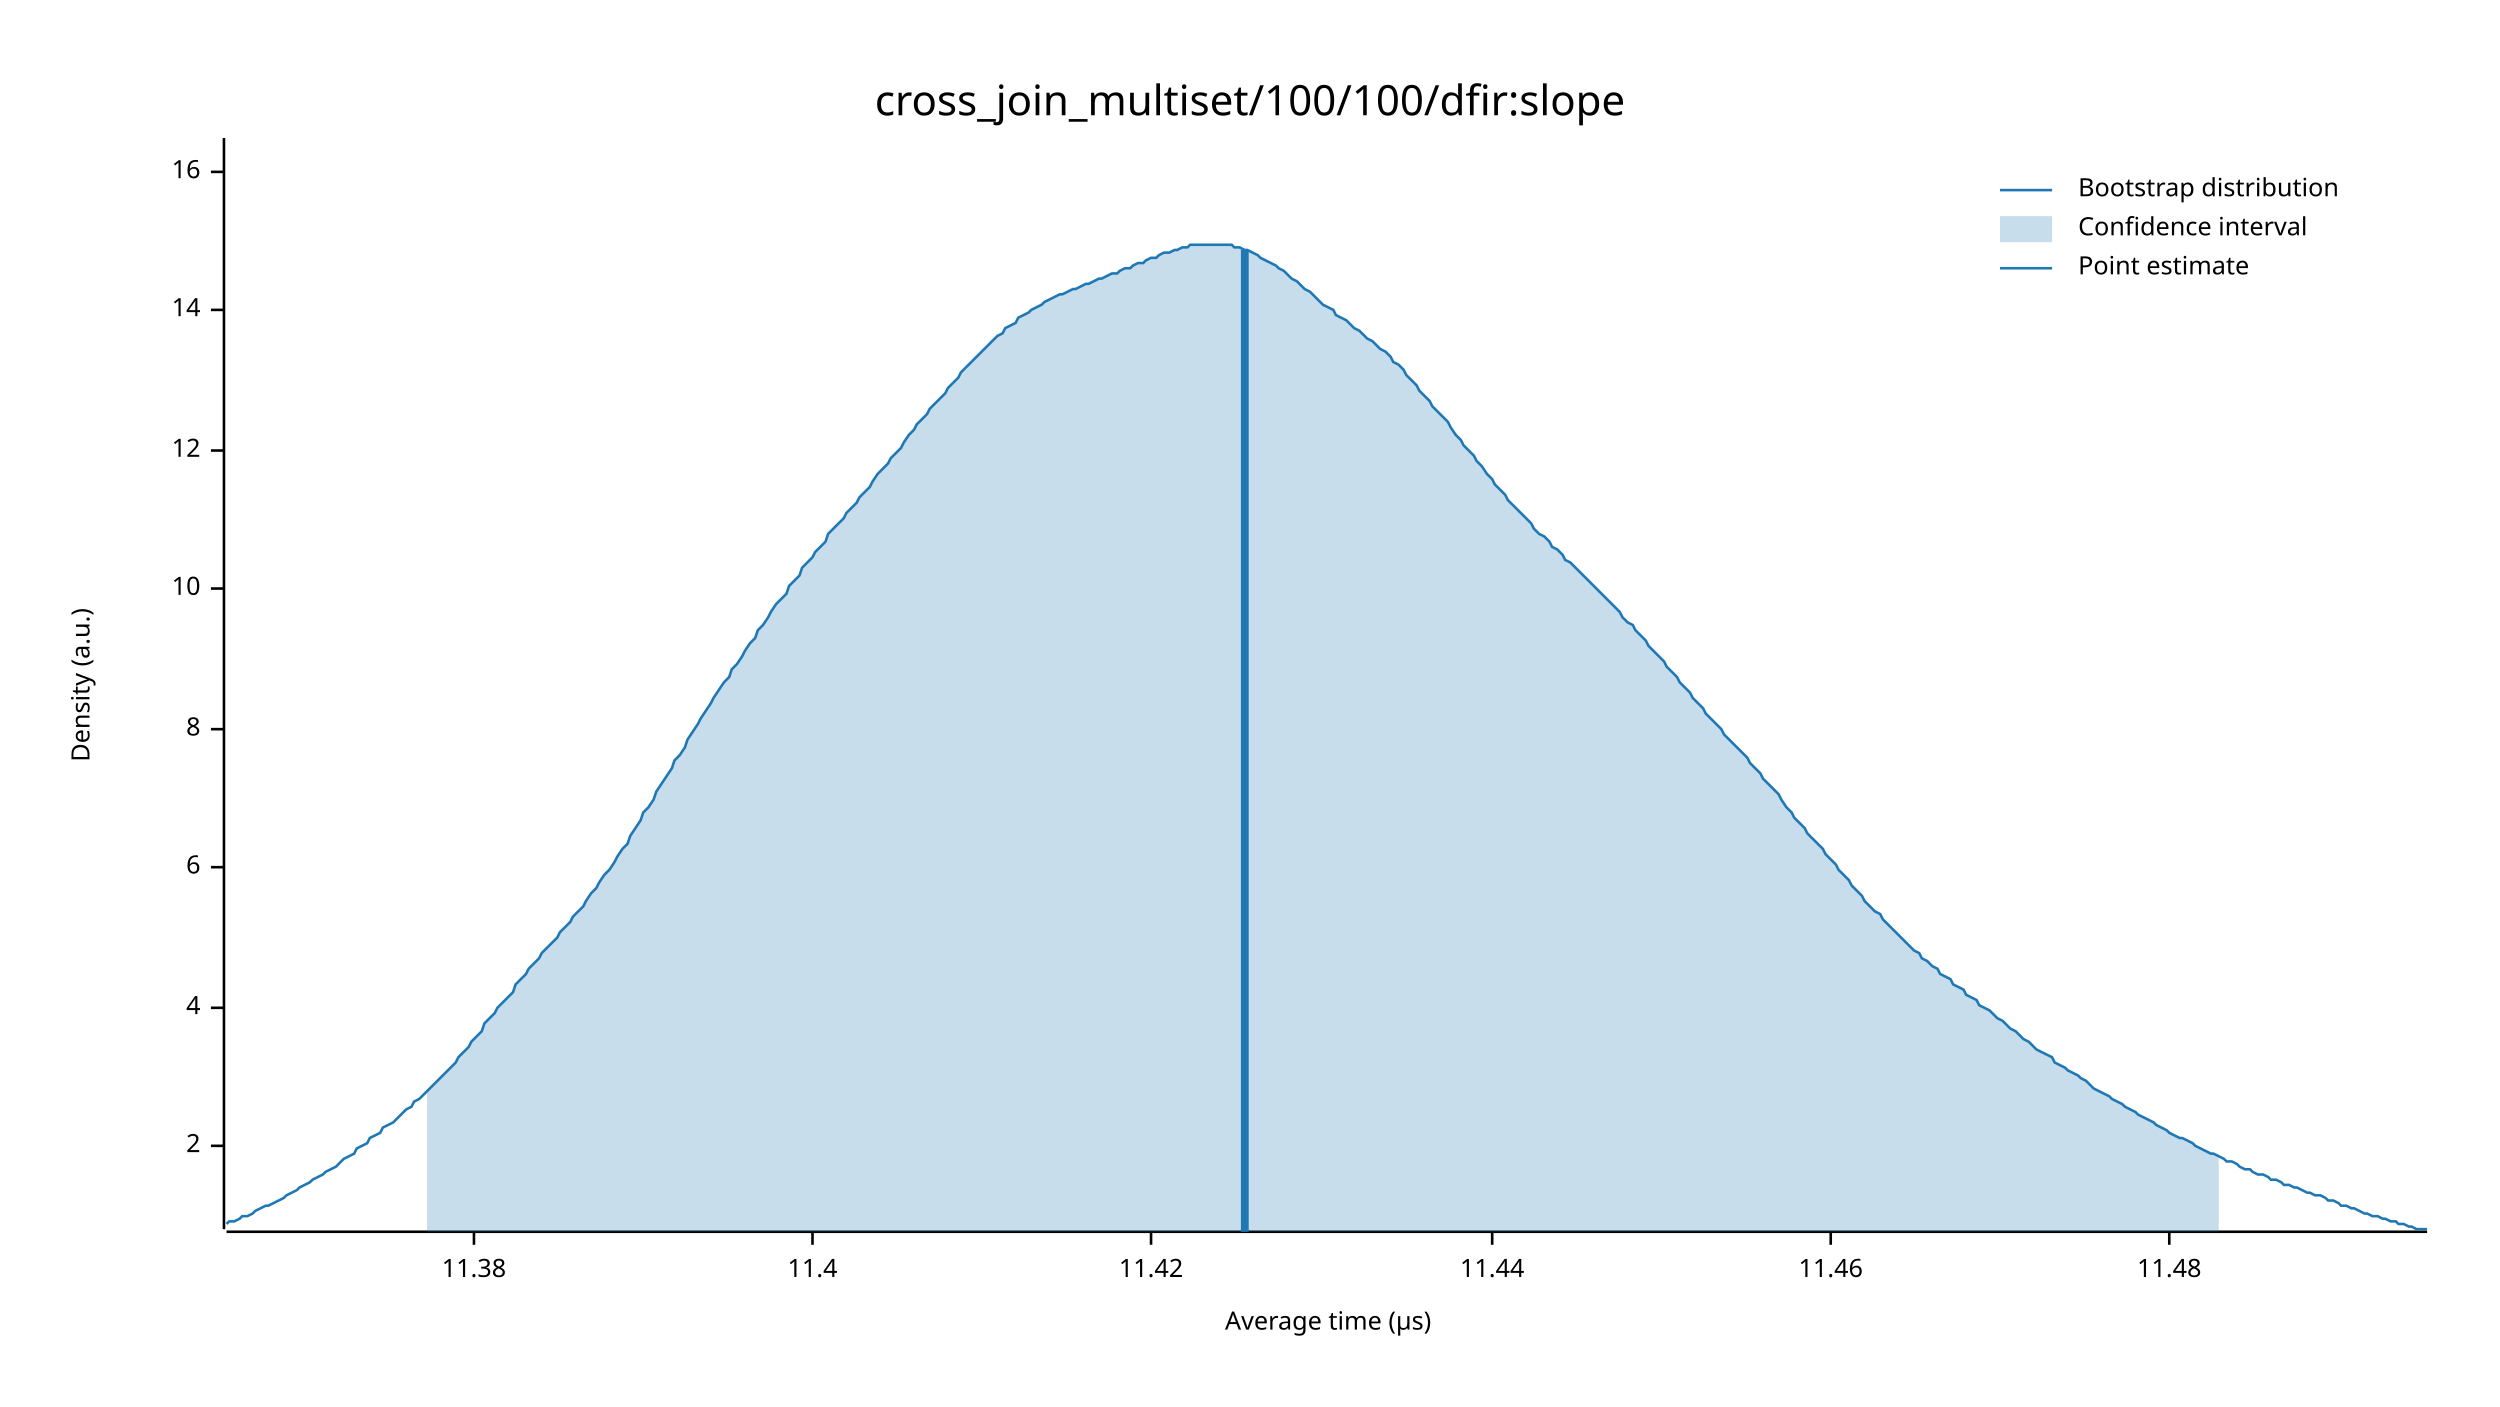
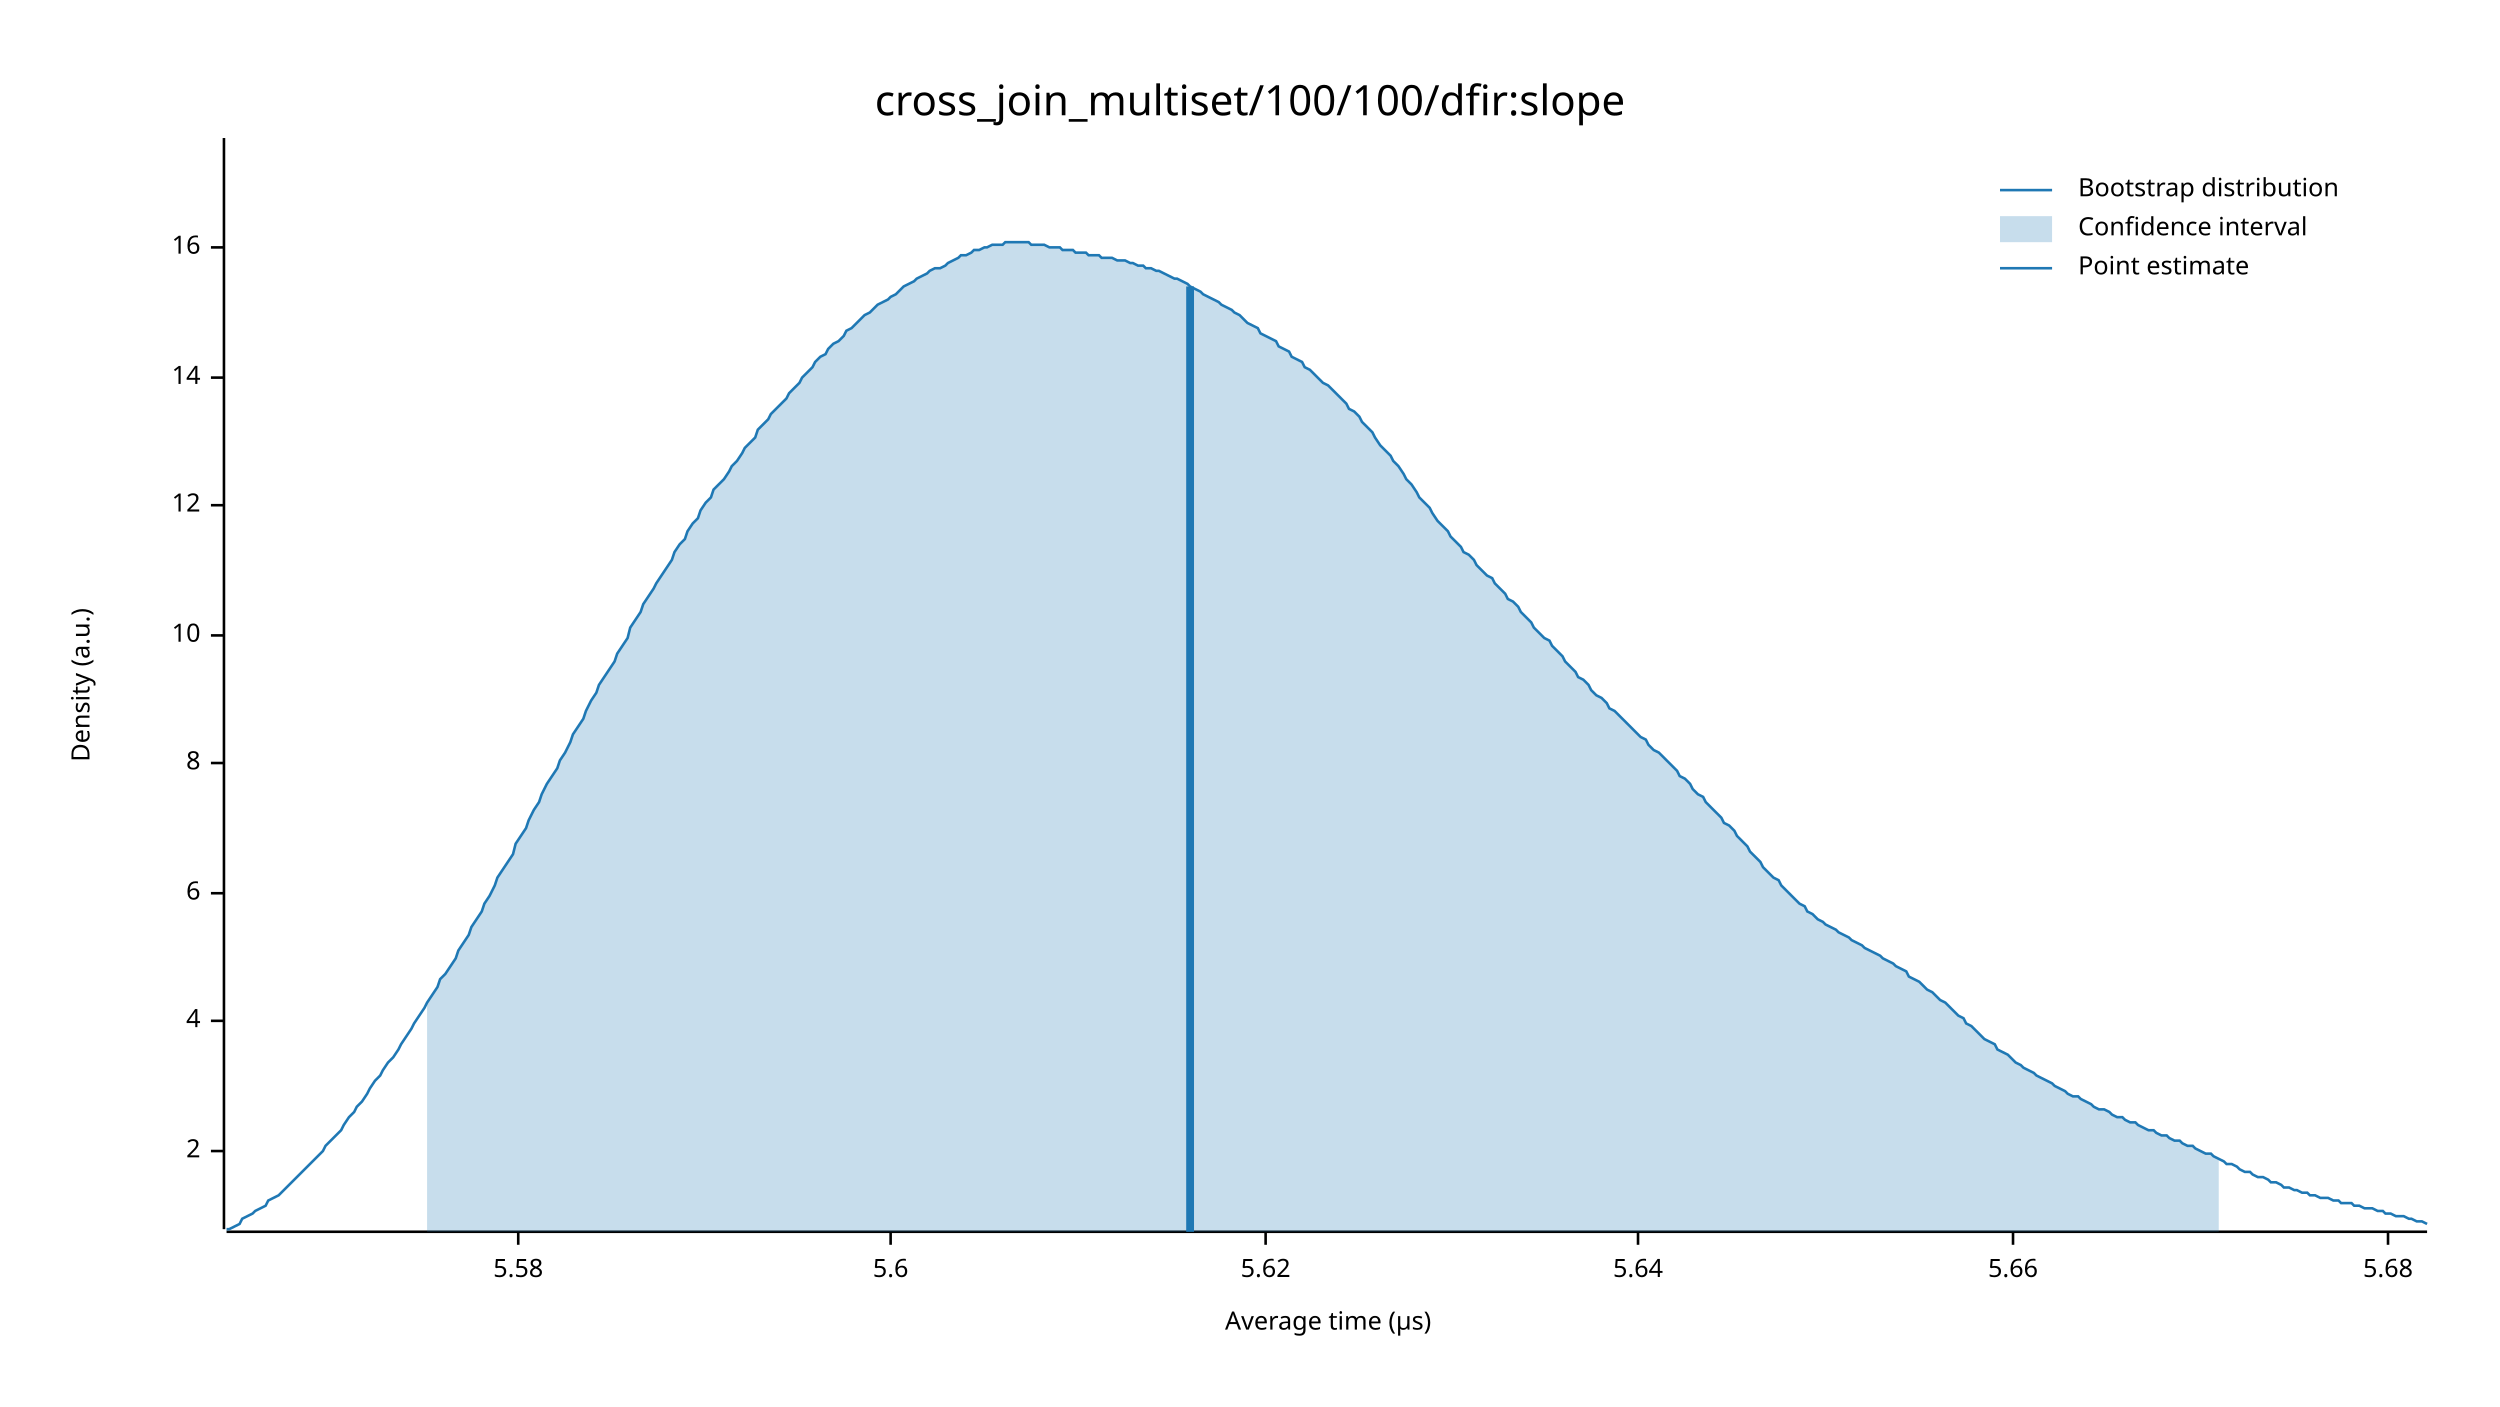
<svg xmlns="http://www.w3.org/2000/svg" width="960" height="540" viewBox="0 0 960 540">
  <text x="480" y="32" dy="0.76em" text-anchor="middle" font-family="sans-serif" font-size="16.129" opacity="1" fill="#000000">
cross_join_multiset/100/100/dfir:slope
</text>
  <text x="27" y="263" dy="0.76em" text-anchor="middle" font-family="sans-serif" font-size="9.677" opacity="1" fill="#000000" transform="rotate(270, 27, 263)">
Density (a.u.)
</text>
  <text x="510" y="513" dy="-0.5ex" text-anchor="middle" font-family="sans-serif" font-size="9.677" opacity="1" fill="#000000">
Average time (µs)
</text>
  <polyline fill="none" opacity="1" stroke="#000000" stroke-width="1" points="86,53 86,472 " />
-   <text x="77" y="440" dy="0.5ex" text-anchor="end" font-family="sans-serif" font-size="9.677" opacity="1" fill="#000000">
+   <text x="77" y="442" dy="0.5ex" text-anchor="end" font-family="sans-serif" font-size="9.677" opacity="1" fill="#000000">
2
</text>
-   <polyline fill="none" opacity="1" stroke="#000000" stroke-width="1" points="81,440 86,440 " />
-   <text x="77" y="387" dy="0.5ex" text-anchor="end" font-family="sans-serif" font-size="9.677" opacity="1" fill="#000000">
+   <polyline fill="none" opacity="1" stroke="#000000" stroke-width="1" points="81,442 86,442 " />
+   <text x="77" y="392" dy="0.5ex" text-anchor="end" font-family="sans-serif" font-size="9.677" opacity="1" fill="#000000">
4
</text>
-   <polyline fill="none" opacity="1" stroke="#000000" stroke-width="1" points="81,387 86,387 " />
-   <text x="77" y="333" dy="0.5ex" text-anchor="end" font-family="sans-serif" font-size="9.677" opacity="1" fill="#000000">
+   <polyline fill="none" opacity="1" stroke="#000000" stroke-width="1" points="81,392 86,392 " />
+   <text x="77" y="343" dy="0.5ex" text-anchor="end" font-family="sans-serif" font-size="9.677" opacity="1" fill="#000000">
6
</text>
-   <polyline fill="none" opacity="1" stroke="#000000" stroke-width="1" points="81,333 86,333 " />
-   <text x="77" y="280" dy="0.5ex" text-anchor="end" font-family="sans-serif" font-size="9.677" opacity="1" fill="#000000">
+   <polyline fill="none" opacity="1" stroke="#000000" stroke-width="1" points="81,343 86,343 " />
+   <text x="77" y="293" dy="0.5ex" text-anchor="end" font-family="sans-serif" font-size="9.677" opacity="1" fill="#000000">
8
</text>
-   <polyline fill="none" opacity="1" stroke="#000000" stroke-width="1" points="81,280 86,280 " />
-   <text x="77" y="226" dy="0.5ex" text-anchor="end" font-family="sans-serif" font-size="9.677" opacity="1" fill="#000000">
+   <polyline fill="none" opacity="1" stroke="#000000" stroke-width="1" points="81,293 86,293 " />
+   <text x="77" y="244" dy="0.5ex" text-anchor="end" font-family="sans-serif" font-size="9.677" opacity="1" fill="#000000">
10
</text>
-   <polyline fill="none" opacity="1" stroke="#000000" stroke-width="1" points="81,226 86,226 " />
-   <text x="77" y="173" dy="0.5ex" text-anchor="end" font-family="sans-serif" font-size="9.677" opacity="1" fill="#000000">
+   <polyline fill="none" opacity="1" stroke="#000000" stroke-width="1" points="81,244 86,244 " />
+   <text x="77" y="194" dy="0.5ex" text-anchor="end" font-family="sans-serif" font-size="9.677" opacity="1" fill="#000000">
12
</text>
-   <polyline fill="none" opacity="1" stroke="#000000" stroke-width="1" points="81,173 86,173 " />
-   <text x="77" y="119" dy="0.5ex" text-anchor="end" font-family="sans-serif" font-size="9.677" opacity="1" fill="#000000">
+   <polyline fill="none" opacity="1" stroke="#000000" stroke-width="1" points="81,194 86,194 " />
+   <text x="77" y="145" dy="0.5ex" text-anchor="end" font-family="sans-serif" font-size="9.677" opacity="1" fill="#000000">
14
</text>
-   <polyline fill="none" opacity="1" stroke="#000000" stroke-width="1" points="81,119 86,119 " />
-   <text x="77" y="66" dy="0.5ex" text-anchor="end" font-family="sans-serif" font-size="9.677" opacity="1" fill="#000000">
+   <polyline fill="none" opacity="1" stroke="#000000" stroke-width="1" points="81,145 86,145 " />
+   <text x="77" y="95" dy="0.5ex" text-anchor="end" font-family="sans-serif" font-size="9.677" opacity="1" fill="#000000">
16
</text>
-   <polyline fill="none" opacity="1" stroke="#000000" stroke-width="1" points="81,66 86,66 " />
+   <polyline fill="none" opacity="1" stroke="#000000" stroke-width="1" points="81,95 86,95 " />
  <polyline fill="none" opacity="1" stroke="#000000" stroke-width="1" points="87,473 932,473 " />
-   <text x="182" y="483" dy="0.76em" text-anchor="middle" font-family="sans-serif" font-size="9.677" opacity="1" fill="#000000">
- 11.38
+   <text x="199" y="483" dy="0.76em" text-anchor="middle" font-family="sans-serif" font-size="9.677" opacity="1" fill="#000000">
+ 5.58
</text>
-   <polyline fill="none" opacity="1" stroke="#000000" stroke-width="1" points="182,473 182,478 " />
-   <text x="312" y="483" dy="0.76em" text-anchor="middle" font-family="sans-serif" font-size="9.677" opacity="1" fill="#000000">
- 11.4
+   <polyline fill="none" opacity="1" stroke="#000000" stroke-width="1" points="199,473 199,478 " />
+   <text x="342" y="483" dy="0.76em" text-anchor="middle" font-family="sans-serif" font-size="9.677" opacity="1" fill="#000000">
+ 5.6
</text>
-   <polyline fill="none" opacity="1" stroke="#000000" stroke-width="1" points="312,473 312,478 " />
-   <text x="442" y="483" dy="0.76em" text-anchor="middle" font-family="sans-serif" font-size="9.677" opacity="1" fill="#000000">
- 11.42
+   <polyline fill="none" opacity="1" stroke="#000000" stroke-width="1" points="342,473 342,478 " />
+   <text x="486" y="483" dy="0.76em" text-anchor="middle" font-family="sans-serif" font-size="9.677" opacity="1" fill="#000000">
+ 5.62
</text>
-   <polyline fill="none" opacity="1" stroke="#000000" stroke-width="1" points="442,473 442,478 " />
-   <text x="573" y="483" dy="0.76em" text-anchor="middle" font-family="sans-serif" font-size="9.677" opacity="1" fill="#000000">
- 11.44
+   <polyline fill="none" opacity="1" stroke="#000000" stroke-width="1" points="486,473 486,478 " />
+   <text x="629" y="483" dy="0.76em" text-anchor="middle" font-family="sans-serif" font-size="9.677" opacity="1" fill="#000000">
+ 5.64
</text>
-   <polyline fill="none" opacity="1" stroke="#000000" stroke-width="1" points="573,473 573,478 " />
-   <text x="703" y="483" dy="0.76em" text-anchor="middle" font-family="sans-serif" font-size="9.677" opacity="1" fill="#000000">
- 11.46
+   <polyline fill="none" opacity="1" stroke="#000000" stroke-width="1" points="629,473 629,478 " />
+   <text x="773" y="483" dy="0.76em" text-anchor="middle" font-family="sans-serif" font-size="9.677" opacity="1" fill="#000000">
+ 5.66
</text>
-   <polyline fill="none" opacity="1" stroke="#000000" stroke-width="1" points="703,473 703,478 " />
-   <text x="833" y="483" dy="0.76em" text-anchor="middle" font-family="sans-serif" font-size="9.677" opacity="1" fill="#000000">
- 11.48
+   <polyline fill="none" opacity="1" stroke="#000000" stroke-width="1" points="773,473 773,478 " />
+   <text x="917" y="483" dy="0.76em" text-anchor="middle" font-family="sans-serif" font-size="9.677" opacity="1" fill="#000000">
+ 5.68
</text>
-   <polyline fill="none" opacity="1" stroke="#000000" stroke-width="1" points="833,473 833,478 " />
-   <polyline fill="none" opacity="1" stroke="#1F78B4" stroke-width="1" points="87,470 88,469 90,469 92,468 93,467 95,467 97,466 98,465 100,464 102,463 103,463 105,462 107,461 109,460 110,459 112,458 114,457 115,456 117,455 119,454 120,453 122,452 124,451 125,450 127,449 129,448 131,446 132,445 134,444 136,443 137,441 139,440 141,439 142,437 144,436 146,435 147,433 149,432 151,431 153,429 154,428 156,426 158,425 159,423 161,422 163,420 164,419 166,417 168,415 169,414 171,412 173,410 175,408 176,406 178,404 180,402 181,400 183,398 185,396 186,393 188,391 190,389 191,387 193,385 195,383 197,381 198,378 200,376 202,374 203,372 205,370 207,368 208,366 210,364 212,362 214,360 215,358 217,356 219,354 220,352 222,350 224,348 225,346 227,343 229,341 230,339 232,336 234,334 236,331 237,329 239,326 241,324 242,321 244,318 246,315 247,312 249,310 251,307 252,304 254,301 256,298 258,295 259,292 261,290 263,287 264,284 266,281 268,278 269,276 271,273 273,270 274,268 276,265 278,262 280,260 281,257 283,255 285,252 286,250 288,247 290,245 291,242 293,240 295,237 296,235 298,232 300,230 302,228 303,225 305,223 307,221 308,218 310,216 312,214 313,212 315,210 317,208 318,205 320,203 322,201 324,199 325,197 327,195 329,193 330,191 332,189 334,187 335,185 337,182 339,180 341,178 342,176 344,174 346,172 347,170 349,167 351,165 352,163 354,161 356,159 357,157 359,155 361,153 363,151 364,149 366,147 368,145 369,143 371,141 373,139 374,138 376,136 378,134 379,133 381,131 383,129 385,128 386,126 388,125 390,124 391,122 393,121 395,120 396,119 398,118 400,117 401,116 403,115 405,114 407,113 408,113 410,112 412,111 413,111 415,110 417,109 418,109 420,108 422,107 423,107 425,106 427,105 429,105 430,104 432,103 434,103 435,102 437,101 439,101 440,100 442,99 444,99 445,98 447,97 449,97 451,96 452,96 454,95 456,95 457,94 459,94 461,94 462,94 464,94 466,94 468,94 469,94 471,94 473,94 474,95 476,95 478,96 479,96 481,97 483,98 484,99 486,100 488,101 490,102 491,103 493,104 495,106 496,107 498,108 500,110 501,111 503,112 505,114 506,115 508,117 510,118 512,119 513,121 515,122 517,123 518,124 520,126 522,127 523,128 525,130 527,131 528,132 530,134 532,135 534,137 535,139 537,140 539,142 540,144 542,146 544,148 545,150 547,152 549,154 550,156 552,158 554,160 556,162 557,164 559,167 561,169 562,171 564,173 566,175 567,177 569,179 571,182 573,184 574,186 576,188 578,190 579,192 581,194 583,196 584,197 586,199 588,201 589,203 591,205 593,206 595,208 596,210 598,211 600,213 601,215 603,216 605,218 606,219 608,221 610,223 611,224 613,226 615,228 617,230 618,231 620,233 622,235 623,237 625,239 627,240 628,242 630,244 632,246 633,248 635,250 637,252 639,254 640,256 642,258 644,260 645,262 647,264 649,266 650,268 652,270 654,272 655,274 657,276 659,278 661,280 662,282 664,284 666,286 667,287 669,289 671,291 672,293 674,295 676,297 677,299 679,301 681,303 683,305 684,307 686,310 688,312 689,314 691,316 693,318 694,320 696,322 698,324 700,326 701,328 703,330 705,332 706,334 708,336 710,338 711,340 713,342 715,344 716,346 718,348 720,350 722,351 723,353 725,355 727,357 728,358 730,360 732,362 733,363 735,365 737,366 738,368 740,369 742,371 744,372 745,374 747,375 749,376 750,378 752,379 754,380 755,382 757,383 759,384 760,386 762,387 764,388 766,390 767,391 769,392 771,394 772,395 774,396 776,398 777,399 779,400 781,402 782,403 784,404 786,405 788,406 789,408 791,409 793,410 794,411 796,412 798,413 799,414 801,415 803,417 804,418 806,419 808,420 810,421 811,422 813,423 815,424 816,425 818,426 820,427 821,428 823,429 825,430 827,431 828,432 830,433 832,434 833,435 835,436 837,437 838,437 840,438 842,439 843,440 845,441 847,442 849,443 850,443 852,444 854,445 855,446 857,446 859,447 860,448 862,449 864,449 865,450 867,451 869,451 871,452 872,453 874,453 876,454 877,455 879,455 881,456 882,456 884,457 886,458 887,458 889,459 891,459 893,460 894,461 896,461 898,462 899,463 901,463 903,464 904,464 906,465 908,466 909,466 911,467 913,467 915,468 916,468 918,469 920,469 921,470 923,470 925,471 926,471 928,472 930,472 932,472 " />
-   <polygon opacity="0.25" fill="#1F78B4" points="164,419 166,417 168,415 169,414 171,412 173,410 175,408 176,406 178,404 180,402 181,400 183,398 185,396 186,393 188,391 190,389 191,387 193,385 195,383 197,381 198,378 200,376 202,374 203,372 205,370 207,368 208,366 210,364 212,362 214,360 215,358 217,356 219,354 220,352 222,350 224,348 225,346 227,343 229,341 230,339 232,336 234,334 236,331 237,329 239,326 241,324 242,321 244,318 246,315 247,312 249,310 251,307 252,304 254,301 256,298 258,295 259,292 261,290 263,287 264,284 266,281 268,278 269,276 271,273 273,270 274,268 276,265 278,262 280,260 281,257 283,255 285,252 286,250 288,247 290,245 291,242 293,240 295,237 296,235 298,232 300,230 302,228 303,225 305,223 307,221 308,218 310,216 312,214 313,212 315,210 317,208 318,205 320,203 322,201 324,199 325,197 327,195 329,193 330,191 332,189 334,187 335,185 337,182 339,180 341,178 342,176 344,174 346,172 347,170 349,167 351,165 352,163 354,161 356,159 357,157 359,155 361,153 363,151 364,149 366,147 368,145 369,143 371,141 373,139 374,138 376,136 378,134 379,133 381,131 383,129 385,128 386,126 388,125 390,124 391,122 393,121 395,120 396,119 398,118 400,117 401,116 403,115 405,114 407,113 408,113 410,112 412,111 413,111 415,110 417,109 418,109 420,108 422,107 423,107 425,106 427,105 429,105 430,104 432,103 434,103 435,102 437,101 439,101 440,100 442,99 444,99 445,98 447,97 449,97 451,96 452,96 454,95 456,95 457,94 459,94 461,94 462,94 464,94 466,94 468,94 469,94 471,94 473,94 474,95 476,95 478,96 479,96 481,97 483,98 484,99 486,100 488,101 490,102 491,103 493,104 495,106 496,107 498,108 500,110 501,111 503,112 505,114 506,115 508,117 510,118 512,119 513,121 515,122 517,123 518,124 520,126 522,127 523,128 525,130 527,131 528,132 530,134 532,135 534,137 535,139 537,140 539,142 540,144 542,146 544,148 545,150 547,152 549,154 550,156 552,158 554,160 556,162 557,164 559,167 561,169 562,171 564,173 566,175 567,177 569,179 571,182 573,184 574,186 576,188 578,190 579,192 581,194 583,196 584,197 586,199 588,201 589,203 591,205 593,206 595,208 596,210 598,211 600,213 601,215 603,216 605,218 606,219 608,221 610,223 611,224 613,226 615,228 617,230 618,231 620,233 622,235 623,237 625,239 627,240 628,242 630,244 632,246 633,248 635,250 637,252 639,254 640,256 642,258 644,260 645,262 647,264 649,266 650,268 652,270 654,272 655,274 657,276 659,278 661,280 662,282 664,284 666,286 667,287 669,289 671,291 672,293 674,295 676,297 677,299 679,301 681,303 683,305 684,307 686,310 688,312 689,314 691,316 693,318 694,320 696,322 698,324 700,326 701,328 703,330 705,332 706,334 708,336 710,338 711,340 713,342 715,344 716,346 718,348 720,350 722,351 723,353 725,355 727,357 728,358 730,360 732,362 733,363 735,365 737,366 738,368 740,369 742,371 744,372 745,374 747,375 749,376 750,378 752,379 754,380 755,382 757,383 759,384 760,386 762,387 764,388 766,390 767,391 769,392 771,394 772,395 774,396 776,398 777,399 779,400 781,402 782,403 784,404 786,405 788,406 789,408 791,409 793,410 794,411 796,412 798,413 799,414 801,415 803,417 804,418 806,419 808,420 810,421 811,422 813,423 815,424 816,425 818,426 820,427 821,428 823,429 825,430 827,431 828,432 830,433 832,434 833,435 835,436 837,437 838,437 840,438 842,439 843,440 845,441 847,442 849,443 850,443 852,444 852,473 164,473 " />
-   <polyline fill="none" opacity="1" stroke="#1F78B4" stroke-width="3" points="478,473 478,96 " />
+   <polyline fill="none" opacity="1" stroke="#000000" stroke-width="1" points="917,473 917,478 " />
+   <polyline fill="none" opacity="1" stroke="#1F78B4" stroke-width="1" points="87,472 88,472 90,471 92,470 93,468 95,467 97,466 98,465 100,464 102,463 103,461 105,460 107,459 109,457 110,456 112,454 114,452 115,451 117,449 119,447 120,446 122,444 124,442 125,440 127,438 129,436 131,434 132,432 134,429 136,427 137,425 139,423 141,420 142,418 144,415 146,413 147,411 149,408 151,406 153,403 154,401 156,398 158,395 159,393 161,390 163,387 164,385 166,382 168,379 169,376 171,374 173,371 175,368 176,365 178,362 180,359 181,356 183,353 185,350 186,347 188,344 190,340 191,337 193,334 195,331 197,328 198,324 200,321 202,318 203,315 205,311 207,308 208,305 210,301 212,298 214,295 215,292 217,289 219,285 220,282 222,279 224,276 225,273 227,269 229,266 230,263 232,260 234,257 236,254 237,251 239,248 241,245 242,241 244,238 246,235 247,232 249,229 251,226 252,224 254,221 256,218 258,215 259,212 261,209 263,207 264,204 266,201 268,199 269,196 271,193 273,191 274,188 276,186 278,184 280,181 281,179 283,177 285,174 286,172 288,170 290,168 291,165 293,163 295,161 296,159 298,157 300,155 302,153 303,151 305,149 307,147 308,145 310,143 312,141 313,139 315,137 317,136 318,134 320,132 322,131 324,129 325,127 327,126 329,124 330,123 332,121 334,120 335,119 337,117 339,116 341,115 342,114 344,113 346,111 347,110 349,109 351,108 352,107 354,106 356,105 357,104 359,103 361,103 363,102 364,101 366,100 368,99 369,98 371,98 373,97 374,96 376,96 378,95 379,95 381,94 383,94 385,94 386,93 388,93 390,93 391,93 393,93 395,93 396,94 398,94 400,94 401,94 403,95 405,95 407,95 408,96 410,96 412,96 413,97 415,97 417,97 418,98 420,98 422,98 423,99 425,99 427,99 429,100 430,100 432,100 434,101 435,101 437,102 439,102 440,103 442,103 444,104 445,104 447,105 449,106 451,107 452,107 454,108 456,109 457,110 459,111 461,112 462,113 464,114 466,115 468,116 469,117 471,118 473,119 474,120 476,121 478,123 479,124 481,125 483,126 484,128 486,129 488,130 490,131 491,133 493,134 495,135 496,137 498,138 500,139 501,141 503,142 505,144 506,145 508,147 510,148 512,150 513,151 515,153 517,155 518,157 520,158 522,160 523,162 525,164 527,166 528,168 530,171 532,173 534,175 535,177 537,179 539,182 540,184 542,186 544,189 545,191 547,193 549,195 550,197 552,200 554,202 556,204 557,206 559,208 561,210 562,212 564,213 566,215 567,217 569,219 571,221 573,222 574,224 576,226 578,228 579,230 581,231 583,233 584,235 586,237 588,239 589,241 591,243 593,245 595,246 596,248 598,250 600,252 601,254 603,256 605,258 606,260 608,261 610,263 611,265 613,267 615,268 617,270 618,272 620,273 622,275 623,276 625,278 627,280 628,281 630,283 632,284 633,286 635,288 637,289 639,291 640,292 642,294 644,296 645,298 647,299 649,301 650,303 652,305 654,306 655,308 657,310 659,312 661,314 662,316 664,317 666,319 667,321 669,323 671,325 672,327 674,329 676,331 677,333 679,335 681,337 683,338 684,340 686,342 688,344 689,345 691,347 693,348 694,350 696,351 698,353 700,354 701,355 703,356 705,357 706,358 708,359 710,360 711,361 713,362 715,363 716,364 718,365 720,366 722,367 723,368 725,369 727,370 728,371 730,372 732,373 733,375 735,376 737,377 738,378 740,380 742,381 744,383 745,384 747,385 749,387 750,388 752,390 754,391 755,393 757,394 759,396 760,397 762,399 764,400 766,401 767,403 769,404 771,405 772,406 774,408 776,409 777,410 779,411 781,412 782,413 784,414 786,415 788,416 789,417 791,418 793,419 794,420 796,421 798,421 799,422 801,423 803,424 804,425 806,426 808,426 810,427 811,428 813,429 815,429 816,430 818,431 820,431 821,432 823,433 825,434 827,434 828,435 830,436 832,436 833,437 835,438 837,438 838,439 840,440 842,440 843,441 845,442 847,443 849,443 850,444 852,445 854,446 855,447 857,447 859,448 860,449 862,450 864,450 865,451 867,452 869,452 871,453 872,454 874,454 876,455 877,456 879,456 881,457 882,457 884,458 886,458 887,459 889,459 891,460 893,460 894,460 896,461 898,461 899,462 901,462 903,462 904,463 906,463 908,464 909,464 911,464 913,465 915,465 916,466 918,466 920,467 921,467 923,467 925,468 926,468 928,469 930,469 932,470 " />
+   <polygon opacity="0.25" fill="#1F78B4" points="164,385 166,382 168,379 169,376 171,374 173,371 175,368 176,365 178,362 180,359 181,356 183,353 185,350 186,347 188,344 190,340 191,337 193,334 195,331 197,328 198,324 200,321 202,318 203,315 205,311 207,308 208,305 210,301 212,298 214,295 215,292 217,289 219,285 220,282 222,279 224,276 225,273 227,269 229,266 230,263 232,260 234,257 236,254 237,251 239,248 241,245 242,241 244,238 246,235 247,232 249,229 251,226 252,224 254,221 256,218 258,215 259,212 261,209 263,207 264,204 266,201 268,199 269,196 271,193 273,191 274,188 276,186 278,184 280,181 281,179 283,177 285,174 286,172 288,170 290,168 291,165 293,163 295,161 296,159 298,157 300,155 302,153 303,151 305,149 307,147 308,145 310,143 312,141 313,139 315,137 317,136 318,134 320,132 322,131 324,129 325,127 327,126 329,124 330,123 332,121 334,120 335,119 337,117 339,116 341,115 342,114 344,113 346,111 347,110 349,109 351,108 352,107 354,106 356,105 357,104 359,103 361,103 363,102 364,101 366,100 368,99 369,98 371,98 373,97 374,96 376,96 378,95 379,95 381,94 383,94 385,94 386,93 388,93 390,93 391,93 393,93 395,93 396,94 398,94 400,94 401,94 403,95 405,95 407,95 408,96 410,96 412,96 413,97 415,97 417,97 418,98 420,98 422,98 423,99 425,99 427,99 429,100 430,100 432,100 434,101 435,101 437,102 439,102 440,103 442,103 444,104 445,104 447,105 449,106 451,107 452,107 454,108 456,109 457,110 459,111 461,112 462,113 464,114 466,115 468,116 469,117 471,118 473,119 474,120 476,121 478,123 479,124 481,125 483,126 484,128 486,129 488,130 490,131 491,133 493,134 495,135 496,137 498,138 500,139 501,141 503,142 505,144 506,145 508,147 510,148 512,150 513,151 515,153 517,155 518,157 520,158 522,160 523,162 525,164 527,166 528,168 530,171 532,173 534,175 535,177 537,179 539,182 540,184 542,186 544,189 545,191 547,193 549,195 550,197 552,200 554,202 556,204 557,206 559,208 561,210 562,212 564,213 566,215 567,217 569,219 571,221 573,222 574,224 576,226 578,228 579,230 581,231 583,233 584,235 586,237 588,239 589,241 591,243 593,245 595,246 596,248 598,250 600,252 601,254 603,256 605,258 606,260 608,261 610,263 611,265 613,267 615,268 617,270 618,272 620,273 622,275 623,276 625,278 627,280 628,281 630,283 632,284 633,286 635,288 637,289 639,291 640,292 642,294 644,296 645,298 647,299 649,301 650,303 652,305 654,306 655,308 657,310 659,312 661,314 662,316 664,317 666,319 667,321 669,323 671,325 672,327 674,329 676,331 677,333 679,335 681,337 683,338 684,340 686,342 688,344 689,345 691,347 693,348 694,350 696,351 698,353 700,354 701,355 703,356 705,357 706,358 708,359 710,360 711,361 713,362 715,363 716,364 718,365 720,366 722,367 723,368 725,369 727,370 728,371 730,372 732,373 733,375 735,376 737,377 738,378 740,380 742,381 744,383 745,384 747,385 749,387 750,388 752,390 754,391 755,393 757,394 759,396 760,397 762,399 764,400 766,401 767,403 769,404 771,405 772,406 774,408 776,409 777,410 779,411 781,412 782,413 784,414 786,415 788,416 789,417 791,418 793,419 794,420 796,421 798,421 799,422 801,423 803,424 804,425 806,426 808,426 810,427 811,428 813,429 815,429 816,430 818,431 820,431 821,432 823,433 825,434 827,434 828,435 830,436 832,436 833,437 835,438 837,438 838,439 840,440 842,440 843,441 845,442 847,443 849,443 850,444 852,445 852,473 164,473 " />
+   <polyline fill="none" opacity="1" stroke="#1F78B4" stroke-width="3" points="457,473 457,110 " />
  <text x="798" y="68" dy="0.76em" text-anchor="start" font-family="sans-serif" font-size="9.677" opacity="1" fill="#000000">
Bootstrap distribution
</text>
  <text x="798" y="83" dy="0.76em" text-anchor="start" font-family="sans-serif" font-size="9.677" opacity="1" fill="#000000">
Confidence interval
</text>
  <text x="798" y="98" dy="0.76em" text-anchor="start" font-family="sans-serif" font-size="9.677" opacity="1" fill="#000000">
Point estimate
</text>
  <polyline fill="none" opacity="1" stroke="#1F78B4" stroke-width="1" points="768,73 788,73 " />
  <rect x="768" y="83" width="20" height="10" opacity="0.25" fill="#1F78B4" stroke="none" />
  <polyline fill="none" opacity="1" stroke="#1F78B4" stroke-width="1" points="768,103 788,103 " />
</svg>
